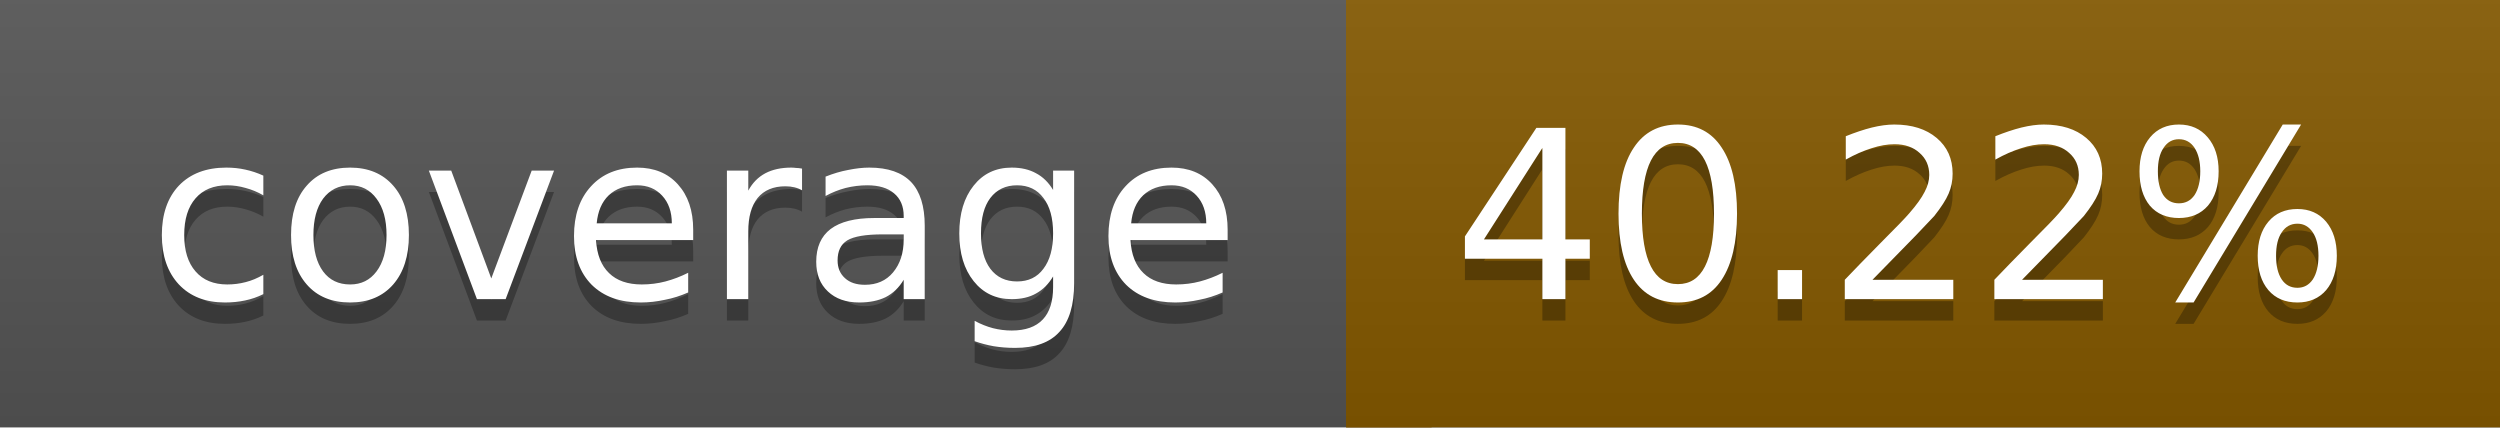
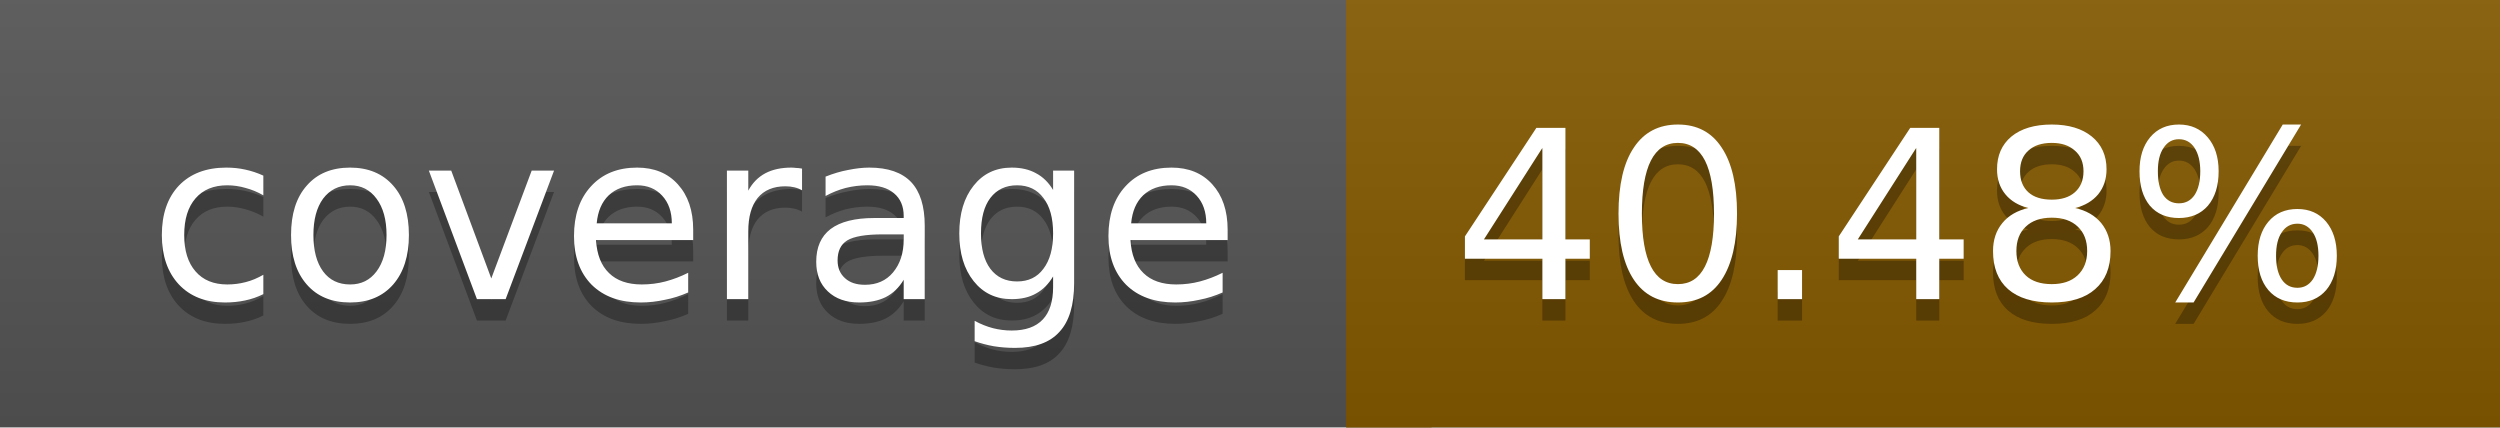
<svg xmlns="http://www.w3.org/2000/svg" width="117" height="20">
  <linearGradient id="a" x2="0" y2="100%">
    <stop offset="0" stop-color="#bbb" stop-opacity=".1" />
    <stop offset="1" stop-opacity=".1" />
  </linearGradient>
  <rect rx="0" width="117" height="20" fill="#555" />
  <rect rx="0" x="63" width="54" height="20" fill="#845900" />
  <path fill="#845900" d="M63 0h4v20h-4z" />
  <rect rx="0" width="117" height="20" fill="url(#a)" />
  <g fill="#fff" text-anchor="middle" font-family="DejaVu Sans,Verdana,Geneva,sans-serif" font-size="11">
    <text x="32.5" y="15" fill="#010101" fill-opacity=".3">coverage</text>
    <text x="32.5" y="14">coverage</text>
-     <text x="89" y="15" fill="#010101" fill-opacity=".3">40.22%</text>
-     <text x="89" y="14">40.22%</text>
+     <text x="89" y="15" fill="#010101" fill-opacity=".3">40.48%</text>
+     <text x="89" y="14">40.48%</text>
  </g>
</svg>
